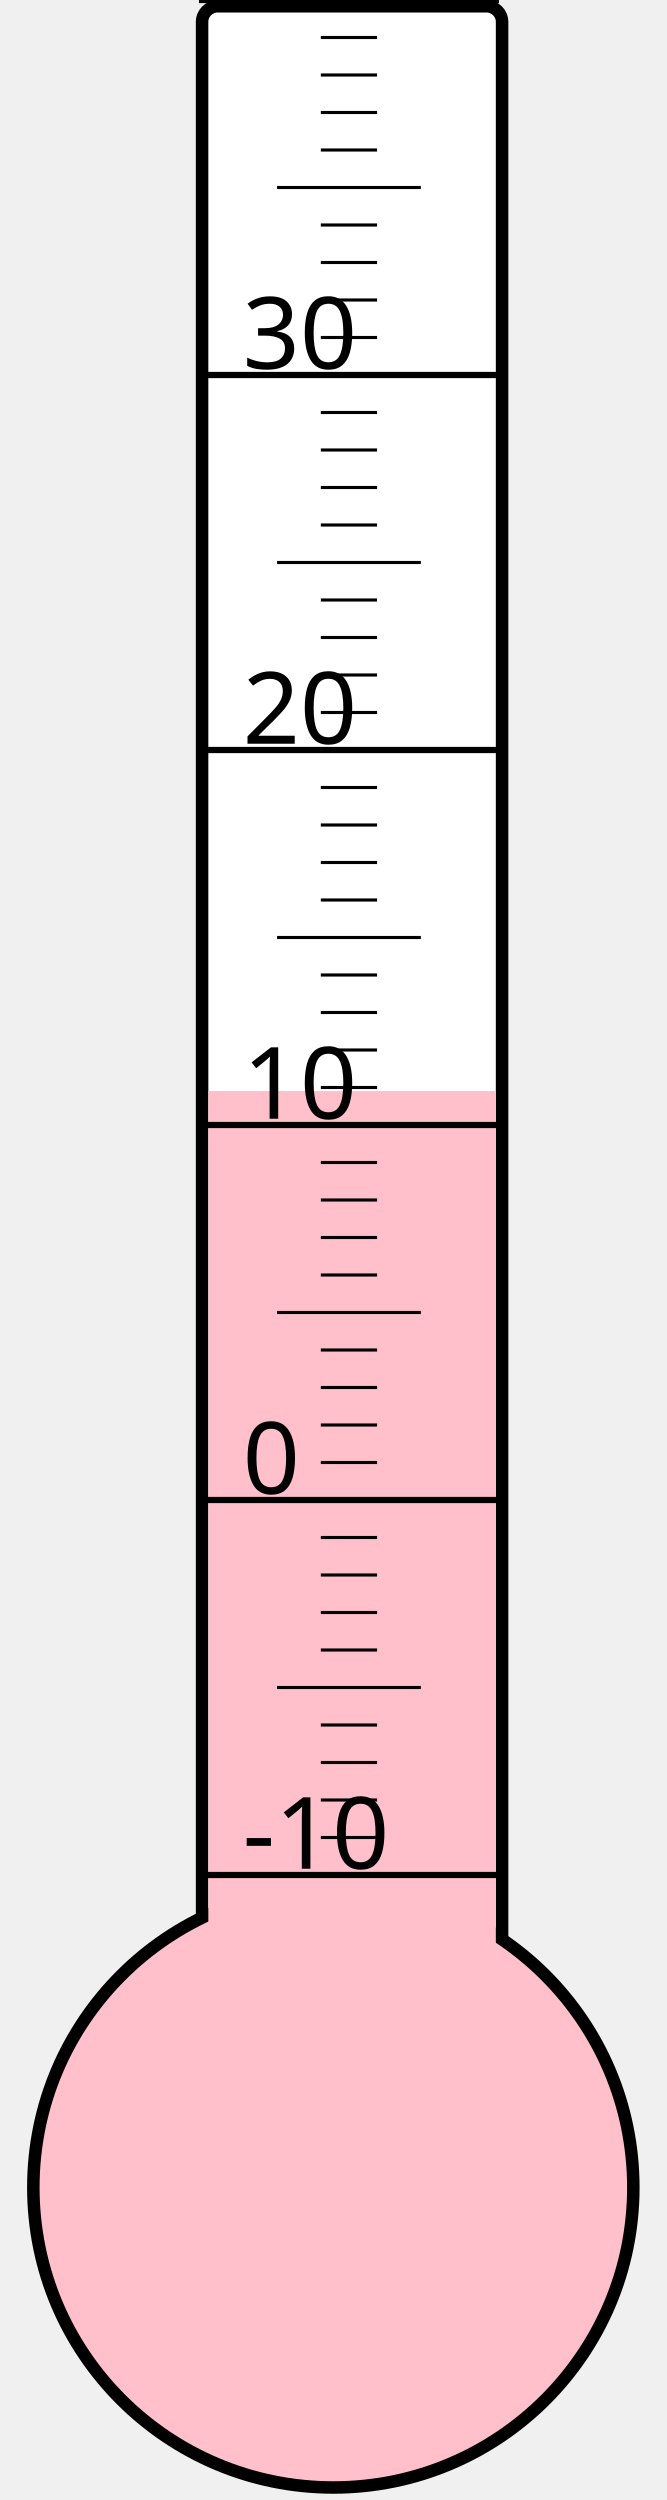
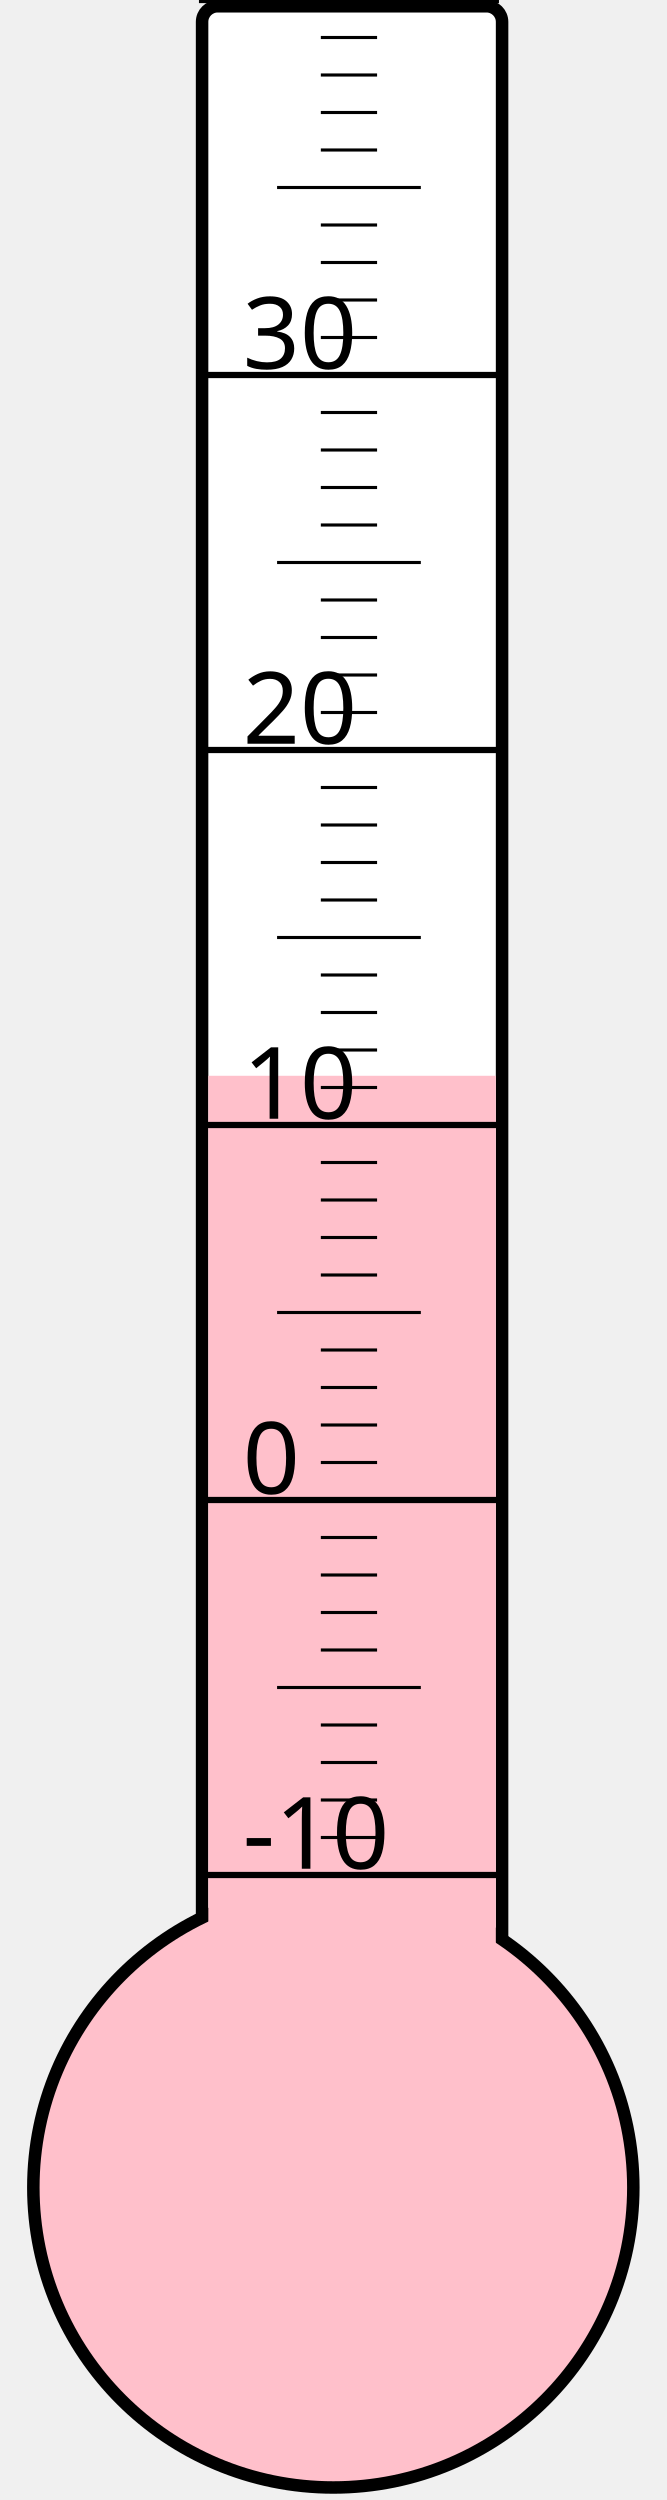
<svg xmlns="http://www.w3.org/2000/svg" width="40px" height="150px" viewBox="0 0 200 800">
  <rect width="200" height="800" x="0" y="0" style="fill: #ffffeb; fill-opacity: 0;" />
  <rect width="96" height="680" x="58" y="2" rx="5" ry="5" style="fill: white; fill-opacity: 1; stroke: black; stroke-width: 4;" />
  <circle cx="100" cy="700" r="96" style="fill: pink; stroke: black; stroke-width: 4;" />
-   <rect width="92" height="350.875" x="60" y="349.125" style="fill: pink; fill-opacity: 1; stroke-width: 0;" />
+   <rect width="92" height="355.75" x="60" y="344.25" style="fill: pink; fill-opacity: 1; stroke-width: 0;" />
  <text x="71" y="598" style="font-family: sans-serif; font-size: 24pt;">-10</text>
  <text x="71" y="478" style="font-family: sans-serif; font-size: 24pt;">0</text>
  <text x="71" y="358" style="font-family: sans-serif; font-size: 24pt;">10</text>
  <text x="71" y="238" style="font-family: sans-serif; font-size: 24pt;">20</text>
  <text x="71" y="118" style="font-family: sans-serif; font-size: 24pt;">30</text>
  <g style="stroke: black;">
    <line x1="57" y1="600" x2="153" y2="600" style="stroke-width: 2;" />
    <line x1="96" y1="588" x2="114" y2="588" style="stroke-width: 1;" />
    <line x1="96" y1="576" x2="114" y2="576" style="stroke-width: 1;" />
    <line x1="96" y1="564" x2="114" y2="564" style="stroke-width: 1;" />
    <line x1="96" y1="552" x2="114" y2="552" style="stroke-width: 1;" />
    <line x1="82" y1="540" x2="128" y2="540" style="stroke-width: 1;" />
    <line x1="96" y1="528" x2="114" y2="528" style="stroke-width: 1;" />
    <line x1="96" y1="516" x2="114" y2="516" style="stroke-width: 1;" />
    <line x1="96" y1="504" x2="114" y2="504" style="stroke-width: 1;" />
    <line x1="96" y1="492" x2="114" y2="492" style="stroke-width: 1;" />
    <line x1="57" y1="480" x2="153" y2="480" style="stroke-width: 2;" />
    <line x1="96" y1="468" x2="114" y2="468" style="stroke-width: 1;" />
    <line x1="96" y1="456" x2="114" y2="456" style="stroke-width: 1;" />
    <line x1="96" y1="444" x2="114" y2="444" style="stroke-width: 1;" />
    <line x1="96" y1="432" x2="114" y2="432" style="stroke-width: 1;" />
    <line x1="82" y1="420" x2="128" y2="420" style="stroke-width: 1;" />
    <line x1="96" y1="408" x2="114" y2="408" style="stroke-width: 1;" />
    <line x1="96" y1="396" x2="114" y2="396" style="stroke-width: 1;" />
    <line x1="96" y1="384" x2="114" y2="384" style="stroke-width: 1;" />
    <line x1="96" y1="372" x2="114" y2="372" style="stroke-width: 1;" />
    <line x1="57" y1="360" x2="153" y2="360" style="stroke-width: 2;" />
    <line x1="96" y1="348" x2="114" y2="348" style="stroke-width: 1;" />
    <line x1="96" y1="336" x2="114" y2="336" style="stroke-width: 1;" />
    <line x1="96" y1="324" x2="114" y2="324" style="stroke-width: 1;" />
    <line x1="96" y1="312" x2="114" y2="312" style="stroke-width: 1;" />
    <line x1="82" y1="300" x2="128" y2="300" style="stroke-width: 1;" />
    <line x1="96" y1="288" x2="114" y2="288" style="stroke-width: 1;" />
    <line x1="96" y1="276" x2="114" y2="276" style="stroke-width: 1;" />
    <line x1="96" y1="264" x2="114" y2="264" style="stroke-width: 1;" />
    <line x1="96" y1="252" x2="114" y2="252" style="stroke-width: 1;" />
    <line x1="57" y1="240" x2="153" y2="240" style="stroke-width: 2;" />
    <line x1="96" y1="228" x2="114" y2="228" style="stroke-width: 1;" />
    <line x1="96" y1="216" x2="114" y2="216" style="stroke-width: 1;" />
    <line x1="96" y1="204" x2="114" y2="204" style="stroke-width: 1;" />
    <line x1="96" y1="192" x2="114" y2="192" style="stroke-width: 1;" />
    <line x1="82" y1="180" x2="128" y2="180" style="stroke-width: 1;" />
    <line x1="96" y1="168" x2="114" y2="168" style="stroke-width: 1;" />
    <line x1="96" y1="156" x2="114" y2="156" style="stroke-width: 1;" />
    <line x1="96" y1="144" x2="114" y2="144" style="stroke-width: 1;" />
    <line x1="96" y1="132" x2="114" y2="132" style="stroke-width: 1;" />
    <line x1="57" y1="120" x2="153" y2="120" style="stroke-width: 2;" />
    <line x1="96" y1="108" x2="114" y2="108" style="stroke-width: 1;" />
    <line x1="96" y1="96" x2="114" y2="96" style="stroke-width: 1;" />
    <line x1="96" y1="84" x2="114" y2="84" style="stroke-width: 1;" />
    <line x1="96" y1="72" x2="114" y2="72" style="stroke-width: 1;" />
    <line x1="82" y1="60" x2="128" y2="60" style="stroke-width: 1;" />
    <line x1="96" y1="48" x2="114" y2="48" style="stroke-width: 1;" />
    <line x1="96" y1="36" x2="114" y2="36" style="stroke-width: 1;" />
    <line x1="96" y1="24" x2="114" y2="24" style="stroke-width: 1;" />
    <line x1="96" y1="12" x2="114" y2="12" style="stroke-width: 1;" />
    <line x1="57" y1="0" x2="153" y2="0" style="stroke-width: 2;" />
  </g>
</svg>
